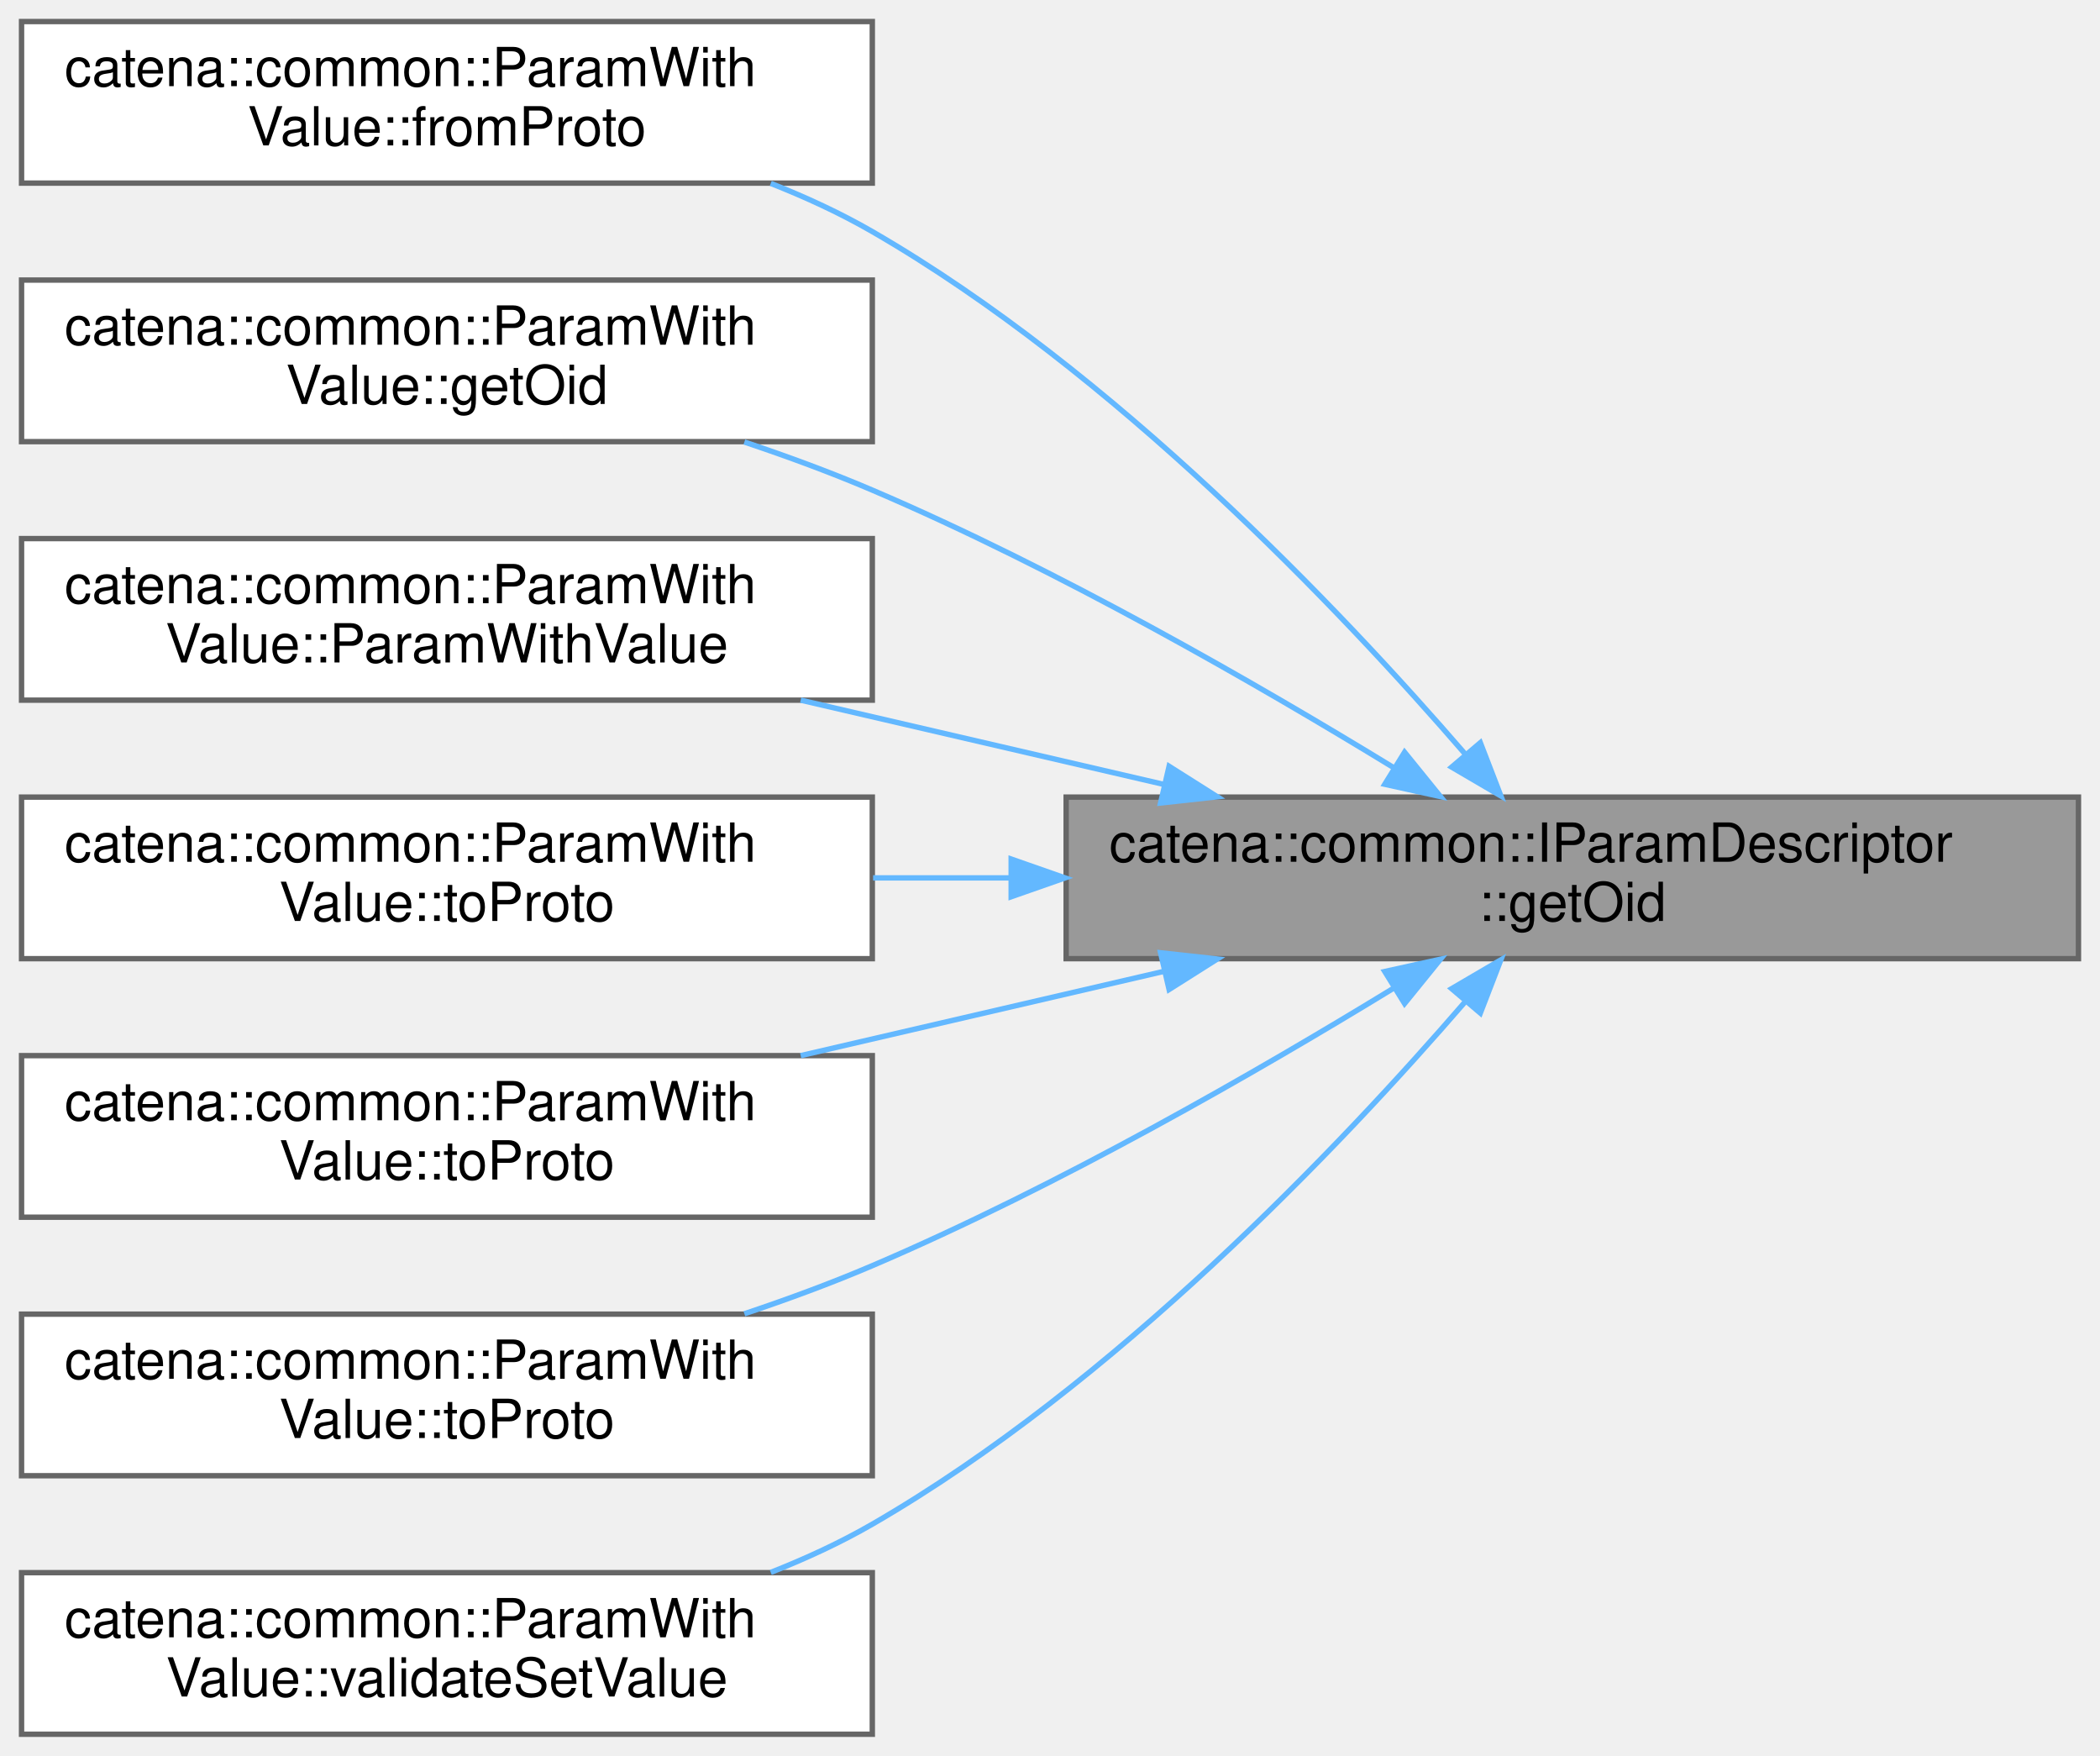
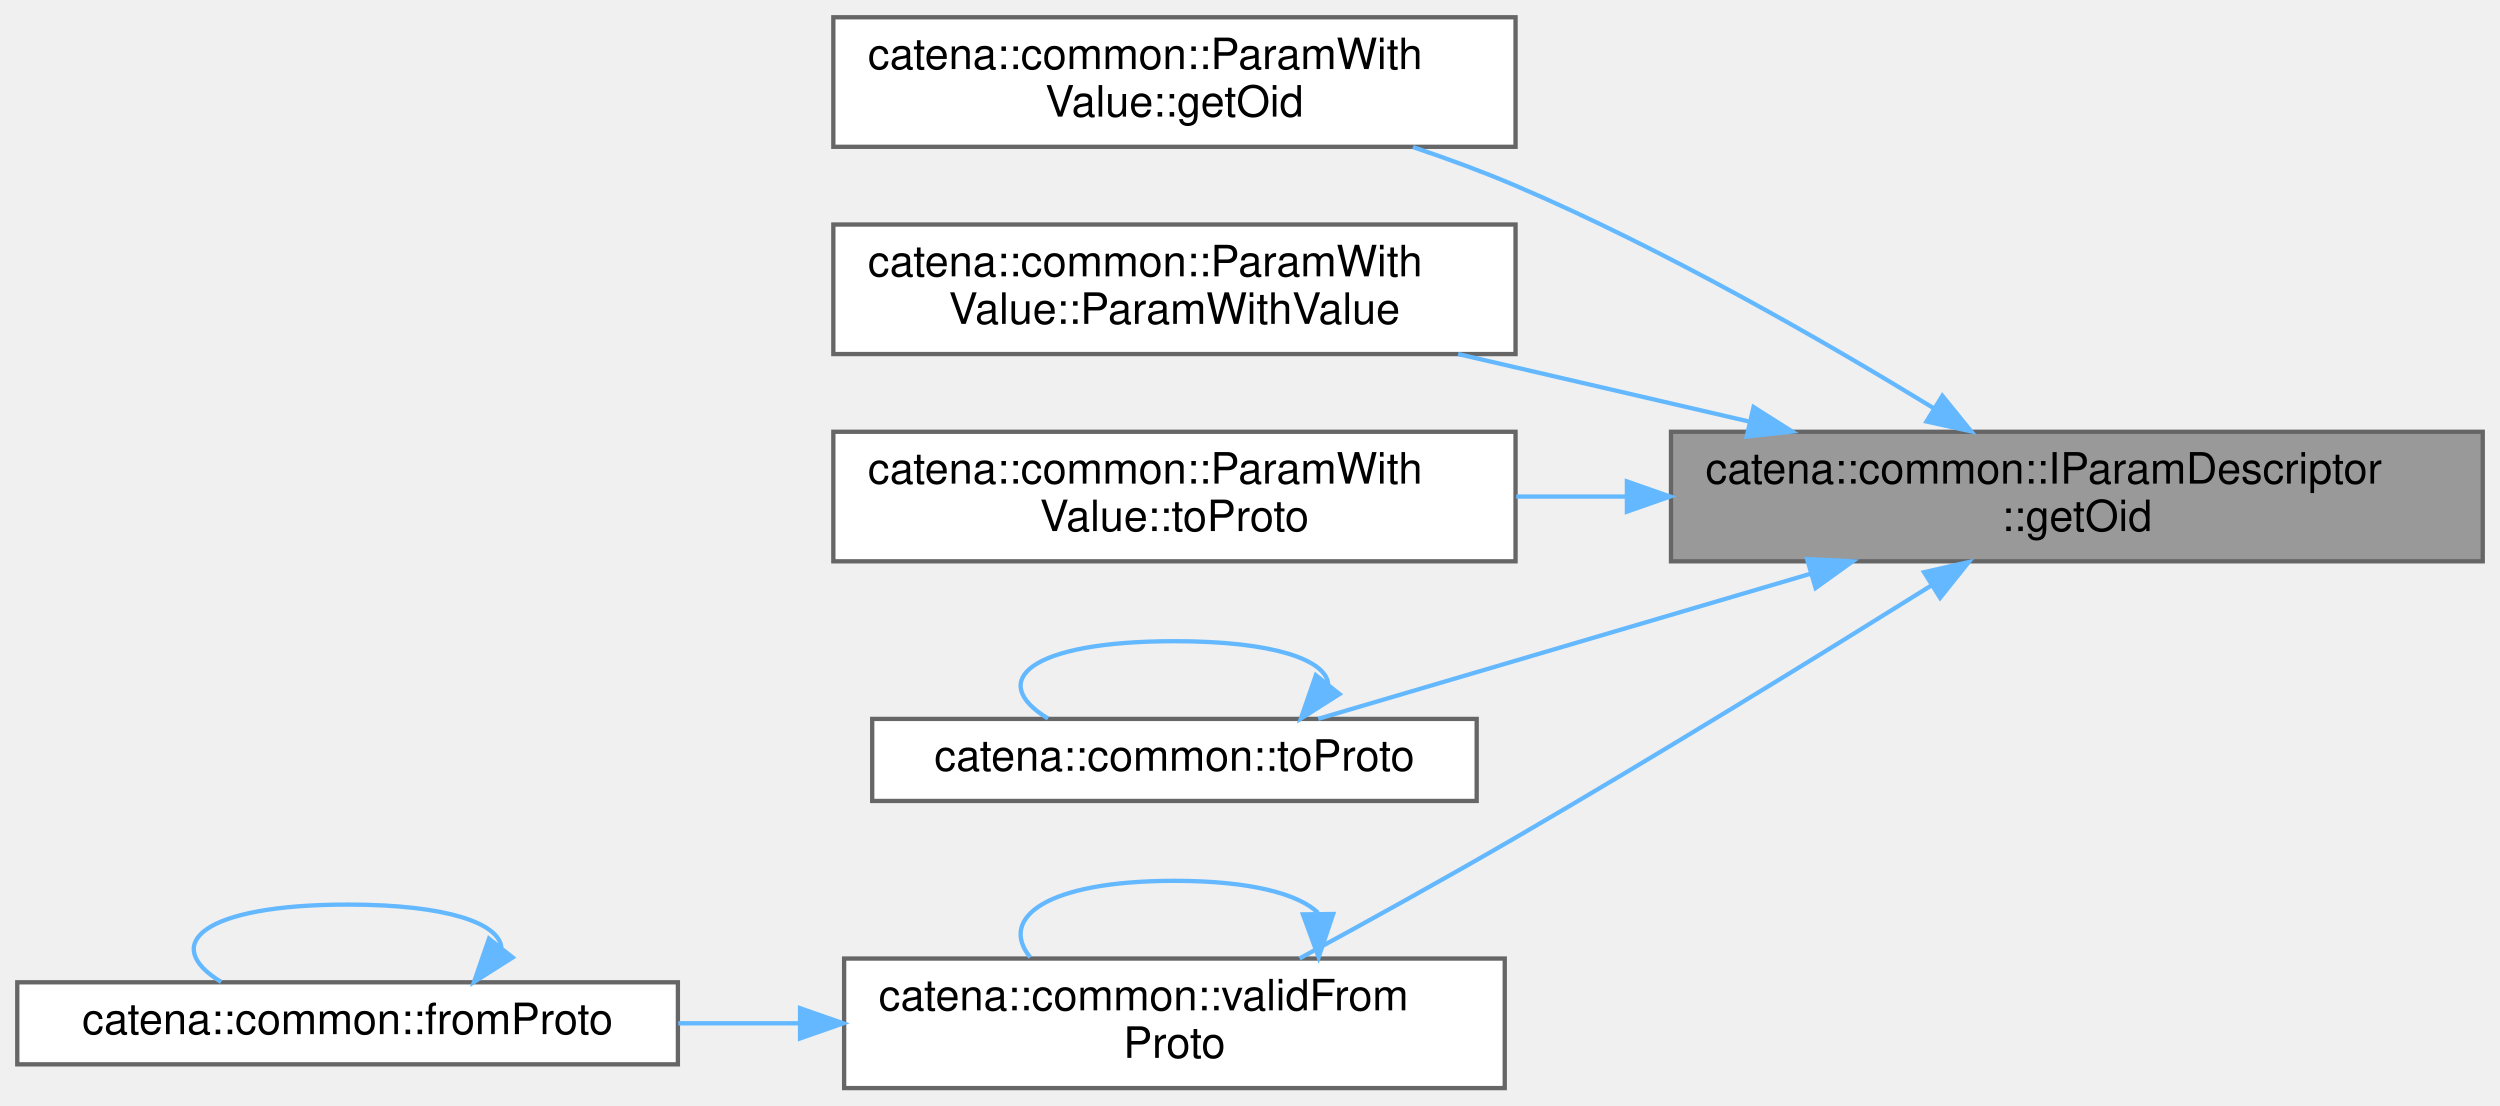
- <svg xmlns="http://www.w3.org/2000/svg" xmlns:xlink="http://www.w3.org/1999/xlink" width="390pt" height="326pt" viewBox="0.00 0.00 390.00 326.00">
-   <g id="graph0" class="graph" transform="scale(1 1) rotate(0) translate(4 322)">
+ <svg xmlns="http://www.w3.org/2000/svg" xmlns:xlink="http://www.w3.org/1999/xlink" width="579pt" height="256pt" viewBox="0.00 0.00 579.00 256.00">
+   <g id="graph0" class="graph" transform="scale(1 1) rotate(0) translate(4 252)">
    <g id="Node000001" class="node">
      <g id="a_Node000001">
        <a xlink:title="get the parameter oid">
-           <polygon fill="#999999" stroke="#666666" points="382,-174 194,-174 194,-144 382,-144 382,-174" />
-           <text text-anchor="start" x="202" y="-162" font-family="Helvetica,sans-Serif" font-size="10.00">catena::common::IParamDescriptor</text>
-           <text text-anchor="middle" x="288" y="-151" font-family="Helvetica,sans-Serif" font-size="10.00">::getOid</text>
+           <polygon fill="#999999" stroke="#666666" points="571,-152 383,-152 383,-122 571,-122 571,-152" />
+           <text text-anchor="start" x="391" y="-140" font-family="Helvetica,sans-Serif" font-size="10.00">catena::common::IParamDescriptor</text>
+           <text text-anchor="middle" x="477" y="-129" font-family="Helvetica,sans-Serif" font-size="10.00">::getOid</text>
        </a>
      </g>
    </g>
    <g id="Node000002" class="node">
      <g id="a_Node000002">
-         <a xlink:href="classcatena_1_1common_1_1ParamWithValue.html#a6027ca23cb1897c44d933a9f3a4dd29d" target="_top" xlink:title="deserialize the parameter value from protobuf if authorized">
-           <polygon fill="white" stroke="#666666" points="158,-318 0,-318 0,-288 158,-288 158,-318" />
-           <text text-anchor="start" x="8" y="-306" font-family="Helvetica,sans-Serif" font-size="10.00">catena::common::ParamWith</text>
-           <text text-anchor="middle" x="79" y="-295" font-family="Helvetica,sans-Serif" font-size="10.00">Value::fromProto</text>
+         <a xlink:href="classcatena_1_1common_1_1ParamWithValue.html#a13b03b7df7f5ee620e388ff75f3c2540" target="_top" xlink:title="get the parameter oid">
+           <polygon fill="white" stroke="#666666" points="347,-248 189,-248 189,-218 347,-218 347,-248" />
+           <text text-anchor="start" x="197" y="-236" font-family="Helvetica,sans-Serif" font-size="10.00">catena::common::ParamWith</text>
+           <text text-anchor="middle" x="268" y="-225" font-family="Helvetica,sans-Serif" font-size="10.00">Value::getOid</text>
        </a>
      </g>
    </g>
    <g id="edge1_Node000001_Node000002" class="edge">
      <g id="a_edge1_Node000001_Node000002">
        <a xlink:title=" ">
-           <path fill="none" stroke="#63b8ff" d="M268.13,-181.97C244.87,-208.88 202.88,-253.07 158,-279 152.11,-282.4 145.69,-285.37 139.14,-287.95" />
-           <polygon fill="#63b8ff" stroke="#63b8ff" points="270.92,-184.1 274.73,-174.22 265.59,-179.57 270.92,-184.1" />
+           <path fill="none" stroke="#63b8ff" d="M443.99,-157.37C418.45,-172.99 381.39,-194.31 347,-209 339.44,-212.23 331.31,-215.23 323.24,-217.93" />
+           <polygon fill="#63b8ff" stroke="#63b8ff" points="445.85,-160.33 452.52,-152.1 442.17,-154.38 445.85,-160.33" />
        </a>
      </g>
    </g>
    <g id="Node000003" class="node">
      <g id="a_Node000003">
-         <a xlink:href="classcatena_1_1common_1_1ParamWithValue.html#a13b03b7df7f5ee620e388ff75f3c2540" target="_top" xlink:title="get the parameter oid">
-           <polygon fill="white" stroke="#666666" points="158,-270 0,-270 0,-240 158,-240 158,-270" />
-           <text text-anchor="start" x="8" y="-258" font-family="Helvetica,sans-Serif" font-size="10.00">catena::common::ParamWith</text>
-           <text text-anchor="middle" x="79" y="-247" font-family="Helvetica,sans-Serif" font-size="10.00">Value::getOid</text>
+         <a xlink:href="classcatena_1_1common_1_1ParamWithValue.html#aa0c849e1ec2cc180e57f860c1d04676a" target="_top" xlink:title="Construct a new ParamWithValue object and add it to the device.">
+           <polygon fill="white" stroke="#666666" points="347,-200 189,-200 189,-170 347,-170 347,-200" />
+           <text text-anchor="start" x="197" y="-188" font-family="Helvetica,sans-Serif" font-size="10.00">catena::common::ParamWith</text>
+           <text text-anchor="middle" x="268" y="-177" font-family="Helvetica,sans-Serif" font-size="10.00">Value::ParamWithValue</text>
        </a>
      </g>
    </g>
    <g id="edge2_Node000001_Node000003" class="edge">
      <g id="a_edge2_Node000001_Node000003">
        <a xlink:title=" ">
-           <path fill="none" stroke="#63b8ff" d="M254.99,-179.37C229.45,-194.99 192.39,-216.31 158,-231 150.44,-234.23 142.31,-237.23 134.24,-239.93" />
-           <polygon fill="#63b8ff" stroke="#63b8ff" points="256.85,-182.33 263.52,-174.1 253.17,-176.38 256.85,-182.33" />
+           <path fill="none" stroke="#63b8ff" d="M401.08,-154.37C379.01,-159.49 355.07,-165.04 333.7,-170" />
+           <polygon fill="#63b8ff" stroke="#63b8ff" points="402.12,-157.72 411.07,-152.06 400.54,-150.91 402.12,-157.72" />
        </a>
      </g>
    </g>
    <g id="Node000004" class="node">
      <g id="a_Node000004">
-         <a xlink:href="classcatena_1_1common_1_1ParamWithValue.html#aa0c849e1ec2cc180e57f860c1d04676a" target="_top" xlink:title="Construct a new ParamWithValue object and add it to the device.">
-           <polygon fill="white" stroke="#666666" points="158,-222 0,-222 0,-192 158,-192 158,-222" />
-           <text text-anchor="start" x="8" y="-210" font-family="Helvetica,sans-Serif" font-size="10.00">catena::common::ParamWith</text>
-           <text text-anchor="middle" x="79" y="-199" font-family="Helvetica,sans-Serif" font-size="10.00">Value::ParamWithValue</text>
+         <a xlink:href="classcatena_1_1common_1_1ParamWithValue.html#a4604d117287412cc176b62113cd1578c" target="_top" xlink:title="serialize the parameter descriptor to protobuf include both the descriptor and the value">
+           <polygon fill="white" stroke="#666666" points="347,-152 189,-152 189,-122 347,-122 347,-152" />
+           <text text-anchor="start" x="197" y="-140" font-family="Helvetica,sans-Serif" font-size="10.00">catena::common::ParamWith</text>
+           <text text-anchor="middle" x="268" y="-129" font-family="Helvetica,sans-Serif" font-size="10.00">Value::toProto</text>
        </a>
      </g>
    </g>
    <g id="edge3_Node000001_Node000004" class="edge">
      <g id="a_edge3_Node000001_Node000004">
        <a xlink:title=" ">
-           <path fill="none" stroke="#63b8ff" d="M212.08,-176.37C190.01,-181.49 166.07,-187.04 144.7,-192" />
-           <polygon fill="#63b8ff" stroke="#63b8ff" points="213.12,-179.72 222.07,-174.06 211.54,-172.91 213.12,-179.72" />
+           <path fill="none" stroke="#63b8ff" d="M372.71,-137C364.12,-137 355.51,-137 347.15,-137" />
+           <polygon fill="#63b8ff" stroke="#63b8ff" points="372.79,-140.5 382.79,-137 372.79,-133.5 372.79,-140.5" />
        </a>
      </g>
    </g>
    <g id="Node000005" class="node">
      <g id="a_Node000005">
-         <a xlink:href="classcatena_1_1common_1_1ParamWithValue.html#ac3bed0393b165df02bd34a7520733509" target="_top" xlink:title="serialize the parameter descriptor to protobuf include both the descriptor and the value">
-           <polygon fill="white" stroke="#666666" points="158,-174 0,-174 0,-144 158,-144 158,-174" />
-           <text text-anchor="start" x="8" y="-162" font-family="Helvetica,sans-Serif" font-size="10.00">catena::common::ParamWith</text>
-           <text text-anchor="middle" x="79" y="-151" font-family="Helvetica,sans-Serif" font-size="10.00">Value::toProto</text>
+         <a xlink:href="namespacecatena_1_1common.html#a0d090c6e5eca2b36cb8cd5577cbf46ab" target="_top" xlink:title=" ">
+           <polygon fill="white" stroke="#666666" points="338,-85.5 198,-85.5 198,-66.5 338,-66.5 338,-85.5" />
+           <text text-anchor="middle" x="268" y="-73.5" font-family="Helvetica,sans-Serif" font-size="10.00">catena::common::toProto</text>
        </a>
      </g>
    </g>
    <g id="edge4_Node000001_Node000005" class="edge">
      <g id="a_edge4_Node000001_Node000005">
        <a xlink:title=" ">
-           <path fill="none" stroke="#63b8ff" d="M183.71,-159C175.12,-159 166.51,-159 158.15,-159" />
-           <polygon fill="#63b8ff" stroke="#63b8ff" points="183.79,-162.5 193.79,-159 183.79,-155.5 183.79,-162.5" />
+           <path fill="none" stroke="#63b8ff" d="M415.33,-119.12C378.03,-108.13 331.71,-94.48 301.3,-85.52" />
+           <polygon fill="#63b8ff" stroke="#63b8ff" points="414.52,-122.53 425.1,-122 416.49,-115.82 414.52,-122.53" />
        </a>
      </g>
    </g>
    <g id="Node000006" class="node">
      <g id="a_Node000006">
-         <a xlink:href="classcatena_1_1common_1_1ParamWithValue.html#a4604d117287412cc176b62113cd1578c" target="_top" xlink:title="serialize the parameter descriptor to protobuf include both the descriptor and the value">
-           <polygon fill="white" stroke="#666666" points="158,-126 0,-126 0,-96 158,-96 158,-126" />
-           <text text-anchor="start" x="8" y="-114" font-family="Helvetica,sans-Serif" font-size="10.00">catena::common::ParamWith</text>
-           <text text-anchor="middle" x="79" y="-103" font-family="Helvetica,sans-Serif" font-size="10.00">Value::toProto</text>
+         <a xlink:href="namespacecatena_1_1common.html#af1c59fbf2aa0f54f1e48eef6f3534241" target="_top" xlink:title=" ">
+           <polygon fill="white" stroke="#666666" points="344.5,-30 191.5,-30 191.5,0 344.5,0 344.5,-30" />
+           <text text-anchor="start" x="199.5" y="-18" font-family="Helvetica,sans-Serif" font-size="10.00">catena::common::validFrom</text>
+           <text text-anchor="middle" x="268" y="-7" font-family="Helvetica,sans-Serif" font-size="10.00">Proto</text>
        </a>
      </g>
    </g>
-     <g id="edge5_Node000001_Node000006" class="edge">
-       <g id="a_edge5_Node000001_Node000006">
+     <g id="edge6_Node000001_Node000006" class="edge">
+       <g id="a_edge6_Node000001_Node000006">
        <a xlink:title=" ">
-           <path fill="none" stroke="#63b8ff" d="M212.08,-141.63C190.01,-136.51 166.07,-130.96 144.7,-126" />
-           <polygon fill="#63b8ff" stroke="#63b8ff" points="211.54,-145.09 222.07,-143.94 213.12,-138.28 211.54,-145.09" />
+           <path fill="none" stroke="#63b8ff" d="M443.27,-116.39C417.35,-100.2 380.1,-77.25 347,-58 330.56,-48.44 311.91,-38.14 296.97,-30.02" />
+           <polygon fill="#63b8ff" stroke="#63b8ff" points="441.61,-119.48 451.95,-121.82 445.33,-113.54 441.61,-119.48" />
+         </a>
+       </g>
+     </g>
+     <g id="edge5_Node000005_Node000005" class="edge">
+       <g id="a_edge5_Node000005_Node000005">
+         <a xlink:title=" ">
+           <path fill="none" stroke="#63b8ff" d="M303.61,-93.57C303.09,-99.12 291.22,-103.5 268,-103.5 234.23,-103.5 224.47,-94.23 238.72,-85.58" />
+           <polygon fill="#63b8ff" stroke="#63b8ff" points="306.23,-91.25 297.28,-85.58 300.75,-95.6 306.23,-91.25" />
+         </a>
+       </g>
+     </g>
+     <g id="edge9_Node000006_Node000006" class="edge">
+       <g id="a_edge9_Node000006_Node000006">
+         <a xlink:title=" ">
+           <path fill="none" stroke="#63b8ff" d="M301.26,-40.6C296.71,-44.97 285.63,-48 268,-48 238.31,-48 227.18,-39.41 234.6,-30.28" />
+           <polygon fill="#63b8ff" stroke="#63b8ff" points="304.76,-40.32 301.4,-30.28 297.76,-40.23 304.76,-40.32" />
        </a>
      </g>
    </g>
    <g id="Node000007" class="node">
      <g id="a_Node000007">
-         <a xlink:href="classcatena_1_1common_1_1ParamWithValue.html#a3115eb76fded6e5f7380c6f4b8ad7c49" target="_top" xlink:title="serialize the parameter value to protobuf if authorized">
-           <polygon fill="white" stroke="#666666" points="158,-78 0,-78 0,-48 158,-48 158,-78" />
-           <text text-anchor="start" x="8" y="-66" font-family="Helvetica,sans-Serif" font-size="10.00">catena::common::ParamWith</text>
-           <text text-anchor="middle" x="79" y="-55" font-family="Helvetica,sans-Serif" font-size="10.00">Value::toProto</text>
+         <a xlink:href="namespacecatena_1_1common.html#a6d23bd61b79abba02698fa0c6e914895" target="_top" xlink:title=" ">
+           <polygon fill="white" stroke="#666666" points="153,-24.5 0,-24.5 0,-5.5 153,-5.5 153,-24.5" />
+           <text text-anchor="middle" x="76.5" y="-12.5" font-family="Helvetica,sans-Serif" font-size="10.00">catena::common::fromProto</text>
        </a>
      </g>
    </g>
-     <g id="edge6_Node000001_Node000007" class="edge">
-       <g id="a_edge6_Node000001_Node000007">
+     <g id="edge7_Node000006_Node000007" class="edge">
+       <g id="a_edge7_Node000006_Node000007">
        <a xlink:title=" ">
-           <path fill="none" stroke="#63b8ff" d="M254.99,-138.63C229.45,-123.01 192.39,-101.69 158,-87 150.44,-83.77 142.31,-80.77 134.24,-78.07" />
-           <polygon fill="#63b8ff" stroke="#63b8ff" points="253.17,-141.62 263.52,-143.9 256.85,-135.67 253.17,-141.62" />
+           <path fill="none" stroke="#63b8ff" d="M181.18,-15C171.81,-15 162.33,-15 153.09,-15" />
+           <polygon fill="#63b8ff" stroke="#63b8ff" points="181.29,-18.5 191.29,-15 181.29,-11.5 181.29,-18.5" />
        </a>
      </g>
    </g>
-     <g id="Node000008" class="node">
-       <g id="a_Node000008">
-         <a xlink:href="classcatena_1_1common_1_1ParamWithValue.html#a9bdf6304d6242373d67b8ff0bd38b7c6" target="_top" xlink:title="Validates a setValue operation without changing the param's value.">
-           <polygon fill="white" stroke="#666666" points="158,-30 0,-30 0,0 158,0 158,-30" />
-           <text text-anchor="start" x="8" y="-18" font-family="Helvetica,sans-Serif" font-size="10.00">catena::common::ParamWith</text>
-           <text text-anchor="middle" x="79" y="-7" font-family="Helvetica,sans-Serif" font-size="10.00">Value::validateSetValue</text>
-         </a>
-       </g>
-     </g>
-     <g id="edge7_Node000001_Node000008" class="edge">
-       <g id="a_edge7_Node000001_Node000008">
+     <g id="edge8_Node000007_Node000007" class="edge">
+       <g id="a_edge8_Node000007_Node000007">
        <a xlink:title=" ">
-           <path fill="none" stroke="#63b8ff" d="M268.13,-136.03C244.87,-109.12 202.88,-64.93 158,-39 152.11,-35.6 145.69,-32.63 139.14,-30.05" />
-           <polygon fill="#63b8ff" stroke="#63b8ff" points="265.59,-138.43 274.73,-143.78 270.92,-133.9 265.59,-138.43" />
+           <path fill="none" stroke="#63b8ff" d="M112.11,-32.57C111.59,-38.12 99.72,-42.5 76.5,-42.5 42.73,-42.5 32.97,-33.23 47.22,-24.58" />
+           <polygon fill="#63b8ff" stroke="#63b8ff" points="114.73,-30.25 105.78,-24.58 109.25,-34.6 114.73,-30.25" />
        </a>
      </g>
    </g>
  </g>
</svg>
